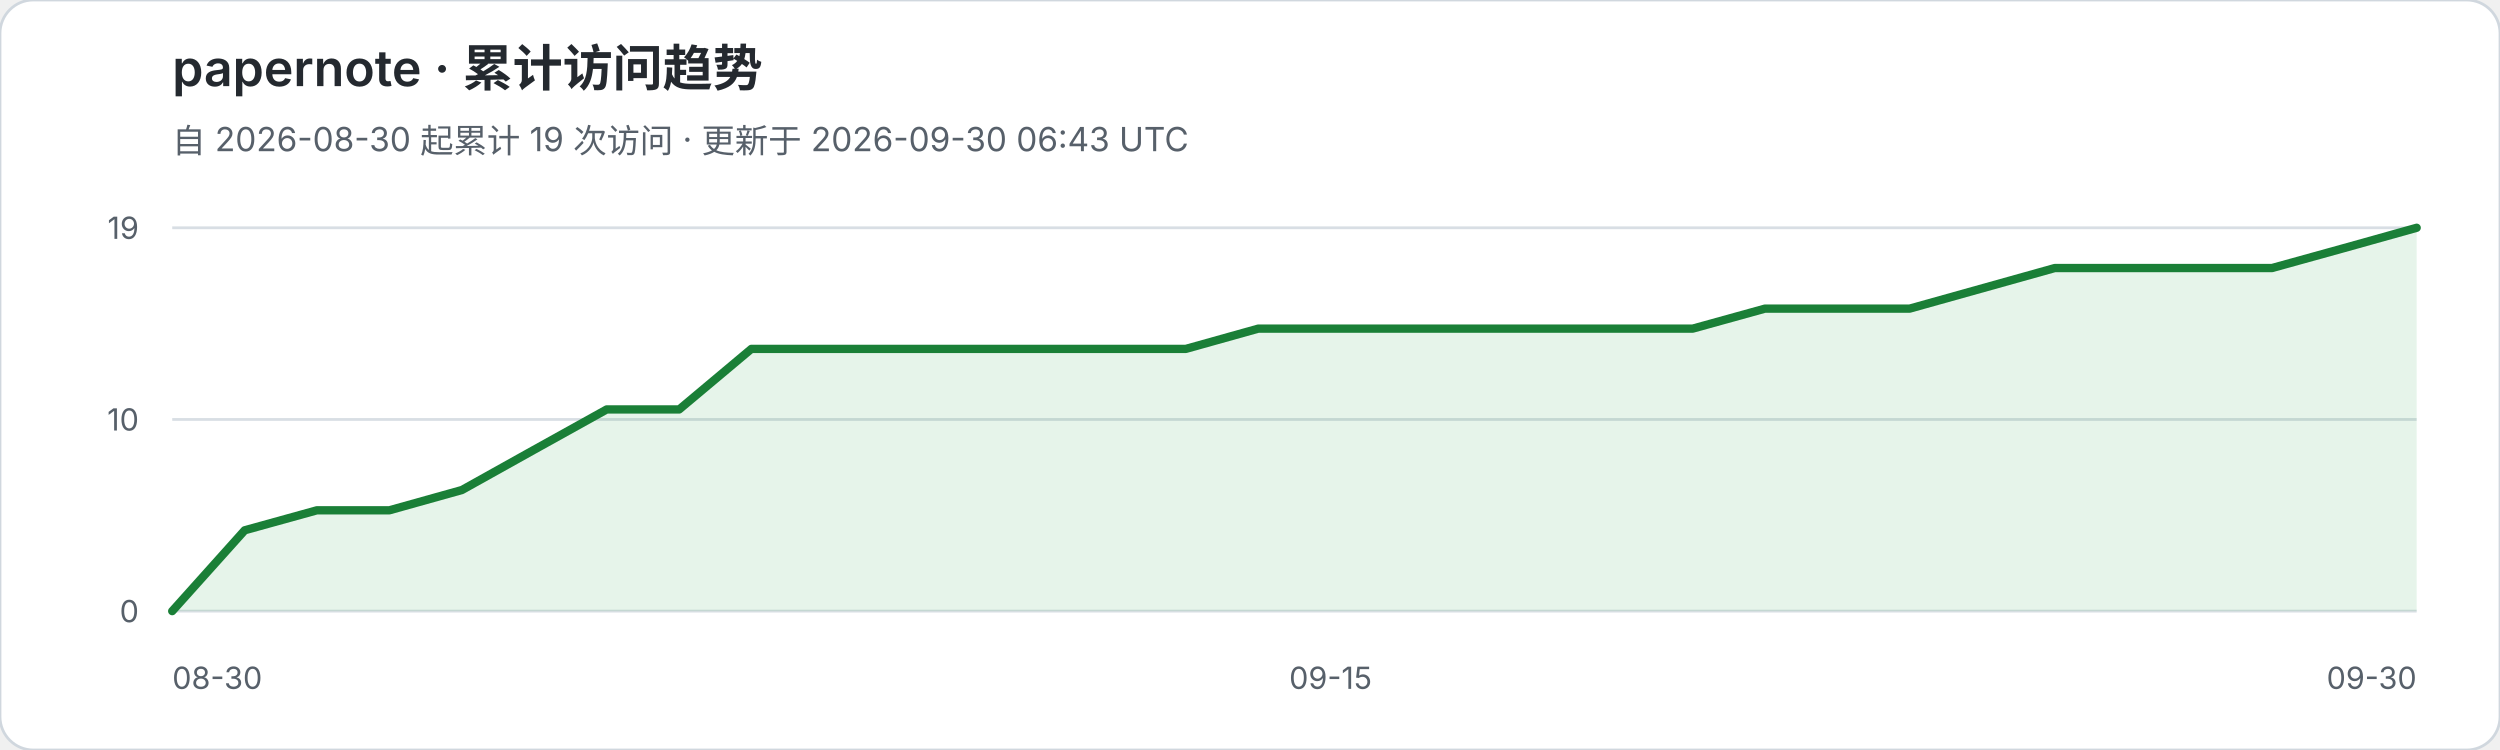
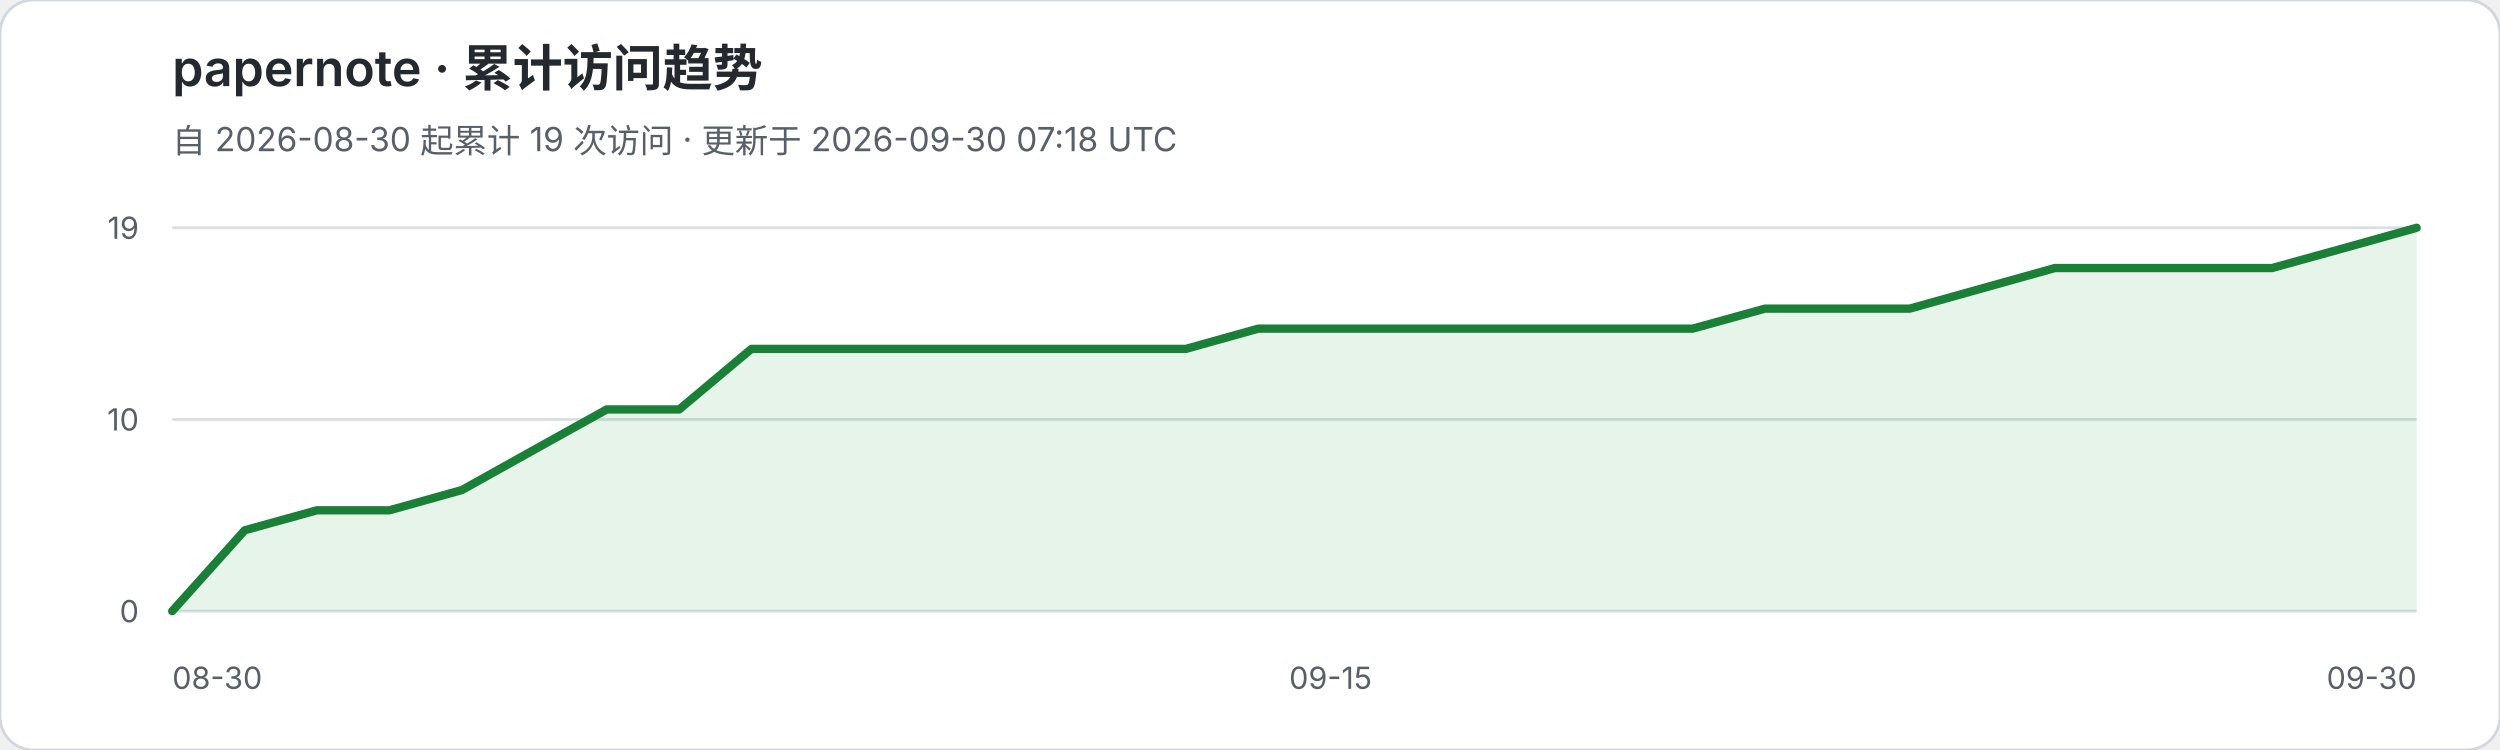
<svg xmlns="http://www.w3.org/2000/svg" width="900" height="270" viewBox="0 0 900 270" role="img" aria-labelledby="title desc">
  <rect width="900" height="270" rx="12" fill="#ffffff" stroke="#d0d7de" />
  <text x="62" y="31" fill="#24292f" font-family="-apple-system,BlinkMacSystemFont,Segoe UI,sans-serif" font-size="18" font-weight="600">papernote · 累计访问趋势</text>
-   <text x="62" y="55" fill="#57606a" font-family="-apple-system,BlinkMacSystemFont,Segoe UI,sans-serif" font-size="12">自 2026-08-30 起累计 19 次访问 · 更新于 2026-09-30 06:43 UTC</text>
+   <text x="62" y="55" fill="#57606a" font-family="-apple-system,BlinkMacSystemFont,Segoe UI,sans-serif" font-size="12">自 2026-08-30 起累计 19 次访问 · 更新于 2026-09-30 07:18 UTC</text>
  <g font-family="-apple-system,BlinkMacSystemFont,Segoe UI,sans-serif">
    <line x1="62" y1="82.0" x2="870" y2="82.0" stroke="#d8dee4" stroke-width="1" />
    <text x="50" y="86.0" text-anchor="end" fill="#57606a" font-size="11">19</text>
    <line x1="62" y1="151.0" x2="870" y2="151.0" stroke="#d8dee4" stroke-width="1" />
    <text x="50" y="155.0" text-anchor="end" fill="#57606a" font-size="11">10</text>
    <line x1="62" y1="220.0" x2="870" y2="220.0" stroke="#d8dee4" stroke-width="1" />
    <text x="50" y="224.0" text-anchor="end" fill="#57606a" font-size="11">0</text>
  </g>
  <polygon points="62,220 62.0,220.0 88.1,190.9 114.1,183.7 140.2,183.7 166.3,176.4 192.3,161.9 218.4,147.4 244.5,147.4 270.5,125.6 296.6,125.6 322.6,125.6 348.7,125.6 374.8,125.6 400.8,125.6 426.9,125.6 453.0,118.3 479.0,118.3 505.1,118.3 531.2,118.3 557.2,118.3 583.3,118.3 609.4,118.3 635.4,111.1 661.5,111.1 687.5,111.1 713.6,103.8 739.7,96.5 765.7,96.5 791.8,96.5 817.9,96.5 843.9,89.3 870.0,82.0 870,220" fill="#2da44e" fill-opacity="0.12" />
  <polyline points="62.0,220.0 88.1,190.9 114.1,183.7 140.2,183.7 166.3,176.4 192.3,161.9 218.4,147.4 244.5,147.4 270.5,125.6 296.6,125.6 322.6,125.6 348.7,125.6 374.8,125.6 400.8,125.6 426.9,125.6 453.0,118.3 479.0,118.3 505.1,118.3 531.2,118.3 557.2,118.3 583.3,118.3 609.4,118.3 635.4,111.1 661.5,111.1 687.5,111.1 713.6,103.8 739.7,96.5 765.7,96.5 791.8,96.5 817.9,96.5 843.9,89.3 870.0,82.0" fill="none" stroke="#1a7f37" stroke-width="3" stroke-linejoin="round" stroke-linecap="round" />
  <text x="62" y="248" fill="#57606a" font-family="-apple-system,BlinkMacSystemFont,Segoe UI,sans-serif" font-size="11">08-30</text>
  <text x="479.0" y="248" text-anchor="middle" fill="#57606a" font-family="-apple-system,BlinkMacSystemFont,Segoe UI,sans-serif" font-size="11">09-15</text>
  <text x="870" y="248" text-anchor="end" fill="#57606a" font-family="-apple-system,BlinkMacSystemFont,Segoe UI,sans-serif" font-size="11">09-30</text>
</svg>
